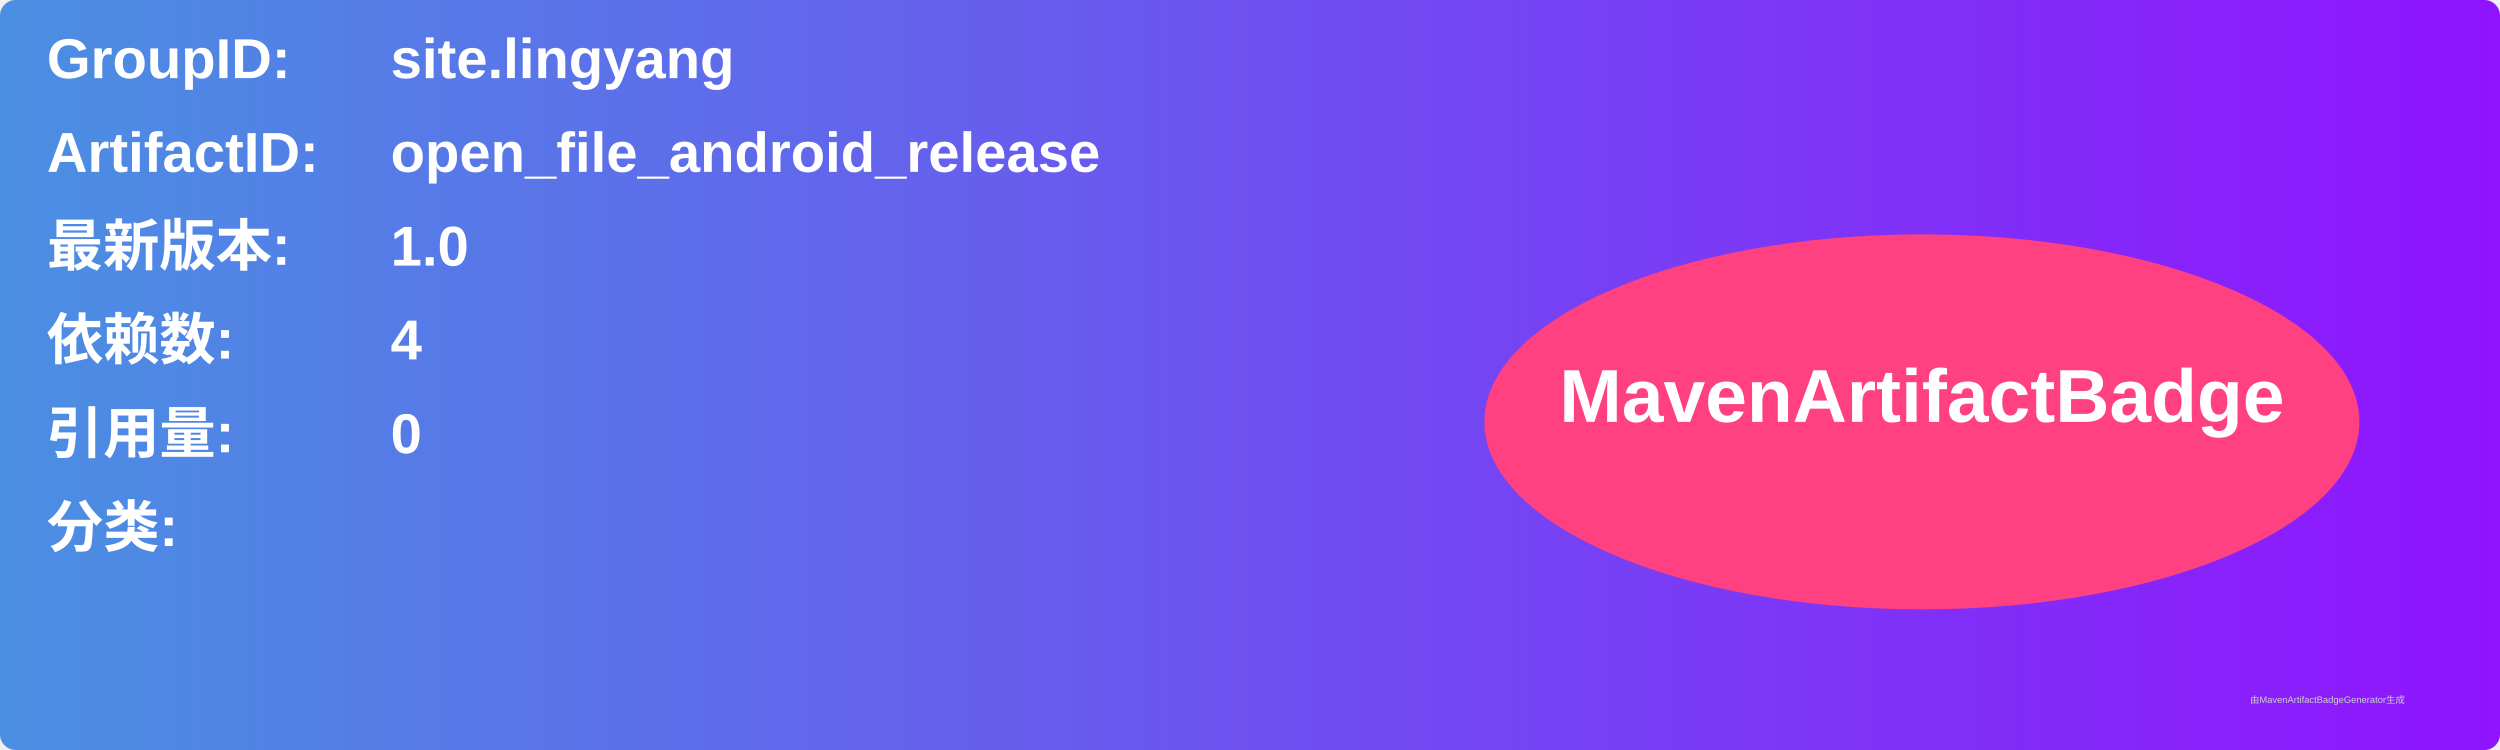
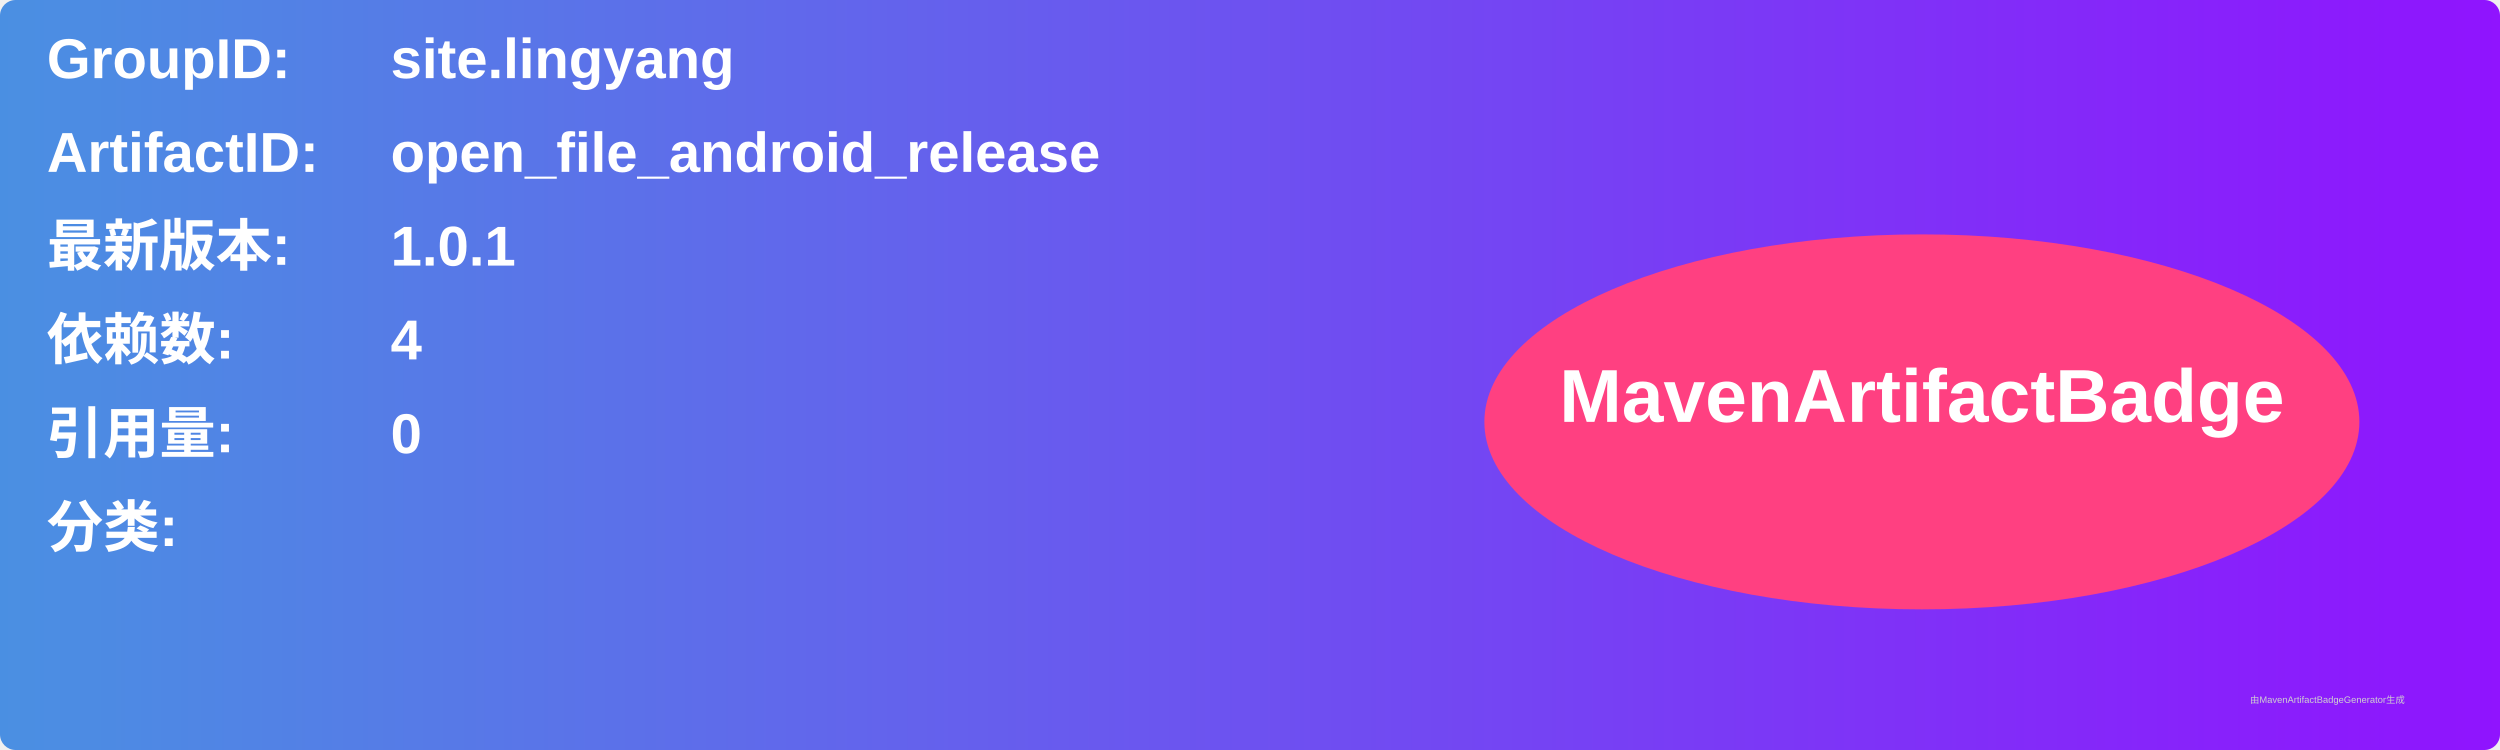
<svg xmlns="http://www.w3.org/2000/svg" width="800" height="240" viewBox="0 0 800 240">
  <linearGradient id="grad" x1="0%" y1="0%" x2="100%" y2="0%">
    <stop offset="0%" stop-color="#4a90e2" />
    <stop offset="100%" stop-color="#9013fe" />
  </linearGradient>
  <rect width="100%" height="100%" rx="5" ry="5" fill="url(#grad)" />
  <g transform="translate(15, 15)">
    <text x="0" y="10" font-family="Arial" font-size="18" fill="white" font-weight="bold" width="260">GroupID:</text>
    <text x="110" y="10" font-family="Arial" font-size="18" fill="white" font-weight="bold" width="460">site.lingyang</text>
    <text x="0" y="40" font-family="Arial" font-size="18" fill="white" font-weight="bold" width="260">ArtifactID:</text>
    <text x="110" y="40" font-family="Arial" font-size="18" fill="white" font-weight="bold" width="460">open_file_android_release</text>
    <text x="0" y="70" font-family="Arial" font-size="18" fill="white" font-weight="bold">最新版本:</text>
    <text x="110" y="70" font-family="Arial" font-size="18" fill="white" font-weight="bold">
-       <tspan font-weight="bold">1.0</tspan>
+       <tspan font-weight="bold">1.0.1</tspan>
    </text>
    <text x="0" y="100" font-family="Arial" font-size="18" fill="white" font-weight="bold">依赖数: </text>
    <text x="110" y="100" font-family="Arial" font-size="18" fill="white">
      <tspan font-weight="bold">4</tspan>
    </text>
    <text x="0" y="130" font-family="Arial" font-size="18" fill="white" font-weight="bold">引用量: </text>
    <text x="110" y="130" font-family="Arial" font-size="18" fill="white">
      <tspan font-weight="bold">0</tspan>
    </text>
    <text x="0" y="160" font-family="Arial" font-size="18" fill="white" font-weight="bold">分类:</text>
    <text x="10" y="190" font-family="Arial" font-size="10" fill="white">
      <tspan font-weight="bold" />
    </text>
    <ellipse cx="600" cy="120" rx="140" ry="60" fill="#ff4081" />
    <text x="600" y="120" text-anchor="middle" font-family="Arial" font-size="24" fill="white" font-weight="bold">MavenArtifactBadge</text>
  </g>
  <text x="720" y="225" font-family="Arial" font-size="3" fill="#d0d0d0">由MavenArtifactBadgeGenerator生成</text>
</svg>
